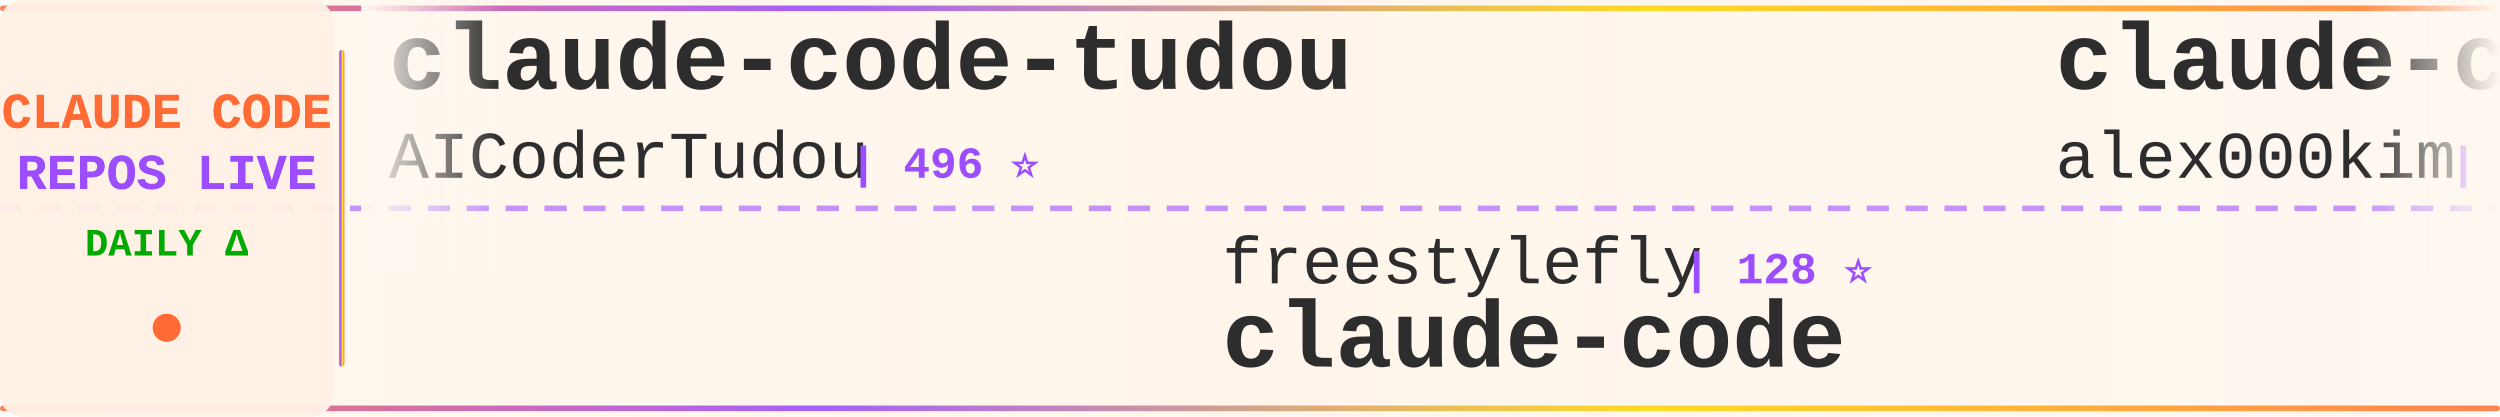
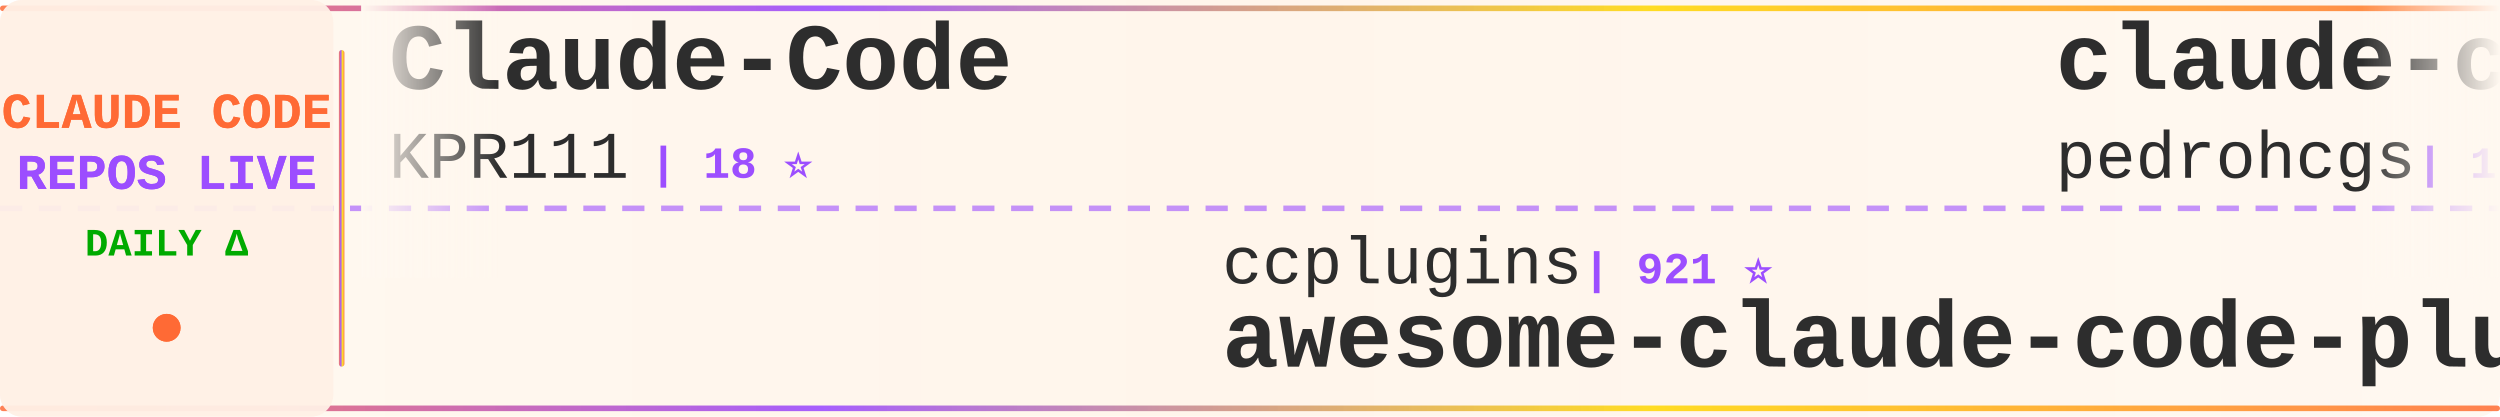
<svg xmlns="http://www.w3.org/2000/svg" width="900" height="150">
  <defs>
    <linearGradient id="tickerBg" x1="0%" y1="0%" x2="100%" y2="0%">
      <stop offset="0%" style="stop-color:#fff8f0;stop-opacity:0.98" />
      <stop offset="50%" style="stop-color:#fff5eb;stop-opacity:1" />
      <stop offset="100%" style="stop-color:#fff8f0;stop-opacity:0.98" />
    </linearGradient>
    <linearGradient id="borderGrad" x1="0%" y1="0%" x2="100%" y2="0%">
      <stop offset="0%" style="stop-color:#FF6B35;stop-opacity:0.85">
        <animate attributeName="stop-opacity" values="0.85;1;0.85" dur="2s" repeatCount="indefinite" />
      </stop>
      <stop offset="33%" style="stop-color:#9C4EFF;stop-opacity:0.9">
        <animate attributeName="stop-opacity" values="0.9;1;0.9" dur="2.2s" repeatCount="indefinite" />
      </stop>
      <stop offset="66%" style="stop-color:#FFD700;stop-opacity:0.85">
        <animate attributeName="stop-opacity" values="0.85;1;0.85" dur="1.8s" repeatCount="indefinite" />
      </stop>
      <stop offset="100%" style="stop-color:#FF6B35;stop-opacity:0.85">
        <animate attributeName="stop-opacity" values="0.85;1;0.85" dur="2s" repeatCount="indefinite" />
      </stop>
    </linearGradient>
    <filter id="textGlow">
      <feGaussianBlur stdDeviation="0.15" result="coloredBlur" />
      <feMerge>
        <feMergeNode in="coloredBlur" />
        <feMergeNode in="SourceGraphic" />
      </feMerge>
    </filter>
    <filter id="metricGlow">
      <feGaussianBlur stdDeviation="0.2" result="coloredBlur" />
      <feMerge>
        <feMergeNode in="coloredBlur" />
        <feMergeNode in="SourceGraphic" />
      </feMerge>
    </filter>
    <linearGradient id="leftFade" x1="0%" y1="0%" x2="100%" y2="0%">
      <stop offset="0%" style="stop-color:#fff8f0;stop-opacity:1" />
      <stop offset="100%" style="stop-color:#fff8f0;stop-opacity:0" />
    </linearGradient>
    <linearGradient id="rightFade" x1="0%" y1="0%" x2="100%" y2="0%">
      <stop offset="0%" style="stop-color:#fff8f0;stop-opacity:0" />
      <stop offset="100%" style="stop-color:#fff8f0;stop-opacity:1" />
    </linearGradient>
  </defs>
  <rect width="900" height="150" fill="url(#tickerBg)" rx="8" />
  <rect x="0" y="2" width="900" height="2" fill="url(#borderGrad)" rx="1" />
  <rect x="0" y="146" width="900" height="2" fill="url(#borderGrad)" rx="1" />
  <line x1="0" y1="75" x2="900" y2="75" stroke="#9C4EFF" stroke-width="2" stroke-dasharray="8 6" opacity="0.6" />
  <rect x="0" y="0" width="120" height="150" fill="#fff0e6" opacity="0.95" rx="8" />
  <text x="60" y="46" font-family="'Courier New', monospace" font-size="18" font-weight="bold" fill="#FF6B35" text-anchor="middle" filter="url(#textGlow)">
    CLAUDE CODE
  </text>
  <text x="60" y="68" font-family="'Courier New', monospace" font-size="18" font-weight="bold" fill="#9C4EFF" text-anchor="middle" filter="url(#textGlow)">
    REPOS LIVE
  </text>
  <text x="60" y="92" font-family="'Courier New', monospace" font-size="14" font-weight="bold" fill="#00aa00" text-anchor="middle">
    DAILY Δ
  </text>
  <circle cx="60" cy="118" r="5" fill="#FF6B35" filter="url(#metricGlow)">
    <animate attributeName="r" values="4;6;4" dur="1.5s" repeatCount="indefinite" />
    <animate attributeName="opacity" values="0.6;1;0.6" dur="1.5s" repeatCount="indefinite" />
  </circle>
  <rect x="122" y="18" width="2" height="114" fill="url(#borderGrad)" rx="1" />
  <clipPath id="tickerClip">
    <rect x="130" y="0" width="770" height="150" />
  </clipPath>
  <g clip-path="url(#tickerClip)">
    <g id="tickerItems">
      <animateTransform attributeName="transform" attributeType="XML" type="translate" from="0 0" to="-3000 0" dur="54s" repeatCount="indefinite" />
      <g transform="translate(0, 0)">
-         <text x="140" y="32" font-family="'Courier New', monospace" font-size="34" font-weight="bold" fill="#2d2d2d">claude-code-tudou</text>
-         <text x="140" y="64" font-family="'Courier New', monospace" font-size="24" font-weight="normal" fill="#2d2d2d" opacity="1.0">AICoderTudou</text>
-         <text x="306" y="64" font-family="'Courier New', monospace" font-size="16" font-weight="bold" fill="#9C4EFF"> | 496 ⭐</text>
+         <text x="140" y="32" font-family="'Courier New', monospace" font-size="34" font-weight="bold" fill="#2d2d2d">Claude-Code</text>
+         <text x="140" y="64" font-family="'Courier New', monospace" font-size="24" font-weight="normal" fill="#2d2d2d" opacity="1.0">KPR111</text>
+         <text x="234" y="64" font-family="'Courier New', monospace" font-size="16" font-weight="bold" fill="#9C4EFF"> | 18 ⭐</text>
      </g>
      <g transform="translate(300, 0)">
-         <text x="140" y="102" font-family="'Courier New', monospace" font-size="24" font-weight="normal" fill="#2d2d2d" opacity="1.0">freestylefly</text>
-         <text x="306" y="102" font-family="'Courier New', monospace" font-size="16" font-weight="bold" fill="#9C4EFF"> | 128 ⭐</text>
-         <text x="140" y="132" font-family="'Courier New', monospace" font-size="34" font-weight="bold" fill="#2d2d2d">claude-code</text>
+         <text x="140" y="102" font-family="'Courier New', monospace" font-size="24" font-weight="normal" fill="#2d2d2d" opacity="1.0">ccplugins</text>
+         <text x="270" y="102" font-family="'Courier New', monospace" font-size="16" font-weight="bold" fill="#9C4EFF"> | 921 ⭐</text>
+         <text x="140" y="132" font-family="'Courier New', monospace" font-size="34" font-weight="bold" fill="#2d2d2d">awesome-claude-code-plug...</text>
      </g>
      <g transform="translate(600, 0)">
-         <text x="140" y="32" font-family="'Courier New', monospace" font-size="34" font-weight="bold" fill="#2d2d2d">claude-code</text>
-         <text x="140" y="64" font-family="'Courier New', monospace" font-size="24" font-weight="normal" fill="#2d2d2d" opacity="1.0">alex000kim</text>
-         <text x="282" y="64" font-family="'Courier New', monospace" font-size="16" font-weight="bold" fill="#9C4EFF"> | 233 ⭐</text>
+         <text x="140" y="32" font-family="'Courier New', monospace" font-size="34" font-weight="bold" fill="#2d2d2d">claude-code-my-workflow</text>
+         <text x="140" y="64" font-family="'Courier New', monospace" font-size="24" font-weight="normal" fill="#2d2d2d" opacity="1.0">pedrohcgs</text>
+         <text x="270" y="64" font-family="'Courier New', monospace" font-size="16" font-weight="bold" fill="#9C4EFF"> | 1.5K ⭐ +3</text>
      </g>
      <g transform="translate(900, 0)">
-         <text x="140" y="102" font-family="'Courier New', monospace" font-size="24" font-weight="normal" fill="#2d2d2d" opacity="1.0">yasasbanukaofficial</text>
-         <text x="390" y="102" font-family="'Courier New', monospace" font-size="16" font-weight="bold" fill="#9C4EFF"> | 4.0K ⭐ +5</text>
+         <text x="140" y="102" font-family="'Courier New', monospace" font-size="24" font-weight="normal" fill="#2d2d2d" opacity="1.0">RishabhK103</text>
+         <text x="294" y="102" font-family="'Courier New', monospace" font-size="16" font-weight="bold" fill="#9C4EFF"> | 107 ⭐</text>
        <text x="140" y="132" font-family="'Courier New', monospace" font-size="34" font-weight="bold" fill="#2d2d2d">claude-code</text>
      </g>
      <g transform="translate(1200, 0)">
-         <text x="140" y="32" font-family="'Courier New', monospace" font-size="34" font-weight="bold" fill="#2d2d2d">claude-code-book</text>
-         <text x="140" y="64" font-family="'Courier New', monospace" font-size="24" font-weight="normal" fill="#2d2d2d" opacity="1.0">lintsinghua</text>
-         <text x="294" y="64" font-family="'Courier New', monospace" font-size="16" font-weight="bold" fill="#9C4EFF"> | 4.1K ⭐ +2</text>
+         <text x="140" y="32" font-family="'Courier New', monospace" font-size="34" font-weight="bold" fill="#2d2d2d">claude-code-system-promp...</text>
+         <text x="140" y="64" font-family="'Courier New', monospace" font-size="24" font-weight="normal" fill="#2d2d2d" opacity="1.0">Piebald-AI</text>
+         <text x="282" y="64" font-family="'Courier New', monospace" font-size="16" font-weight="bold" fill="#9C4EFF"> | 12.4K ⭐ +12</text>
      </g>
      <g transform="translate(1500, 0)">
-         <text x="140" y="102" font-family="'Courier New', monospace" font-size="24" font-weight="normal" fill="#2d2d2d" opacity="1.0">davila7</text>
-         <text x="246" y="102" font-family="'Courier New', monospace" font-size="16" font-weight="bold" fill="#9C4EFF"> | 30.3K ⭐ +15</text>
-         <text x="140" y="132" font-family="'Courier New', monospace" font-size="34" font-weight="bold" fill="#2d2d2d">claude-code-templates</text>
+         <text x="140" y="102" font-family="'Courier New', monospace" font-size="24" font-weight="normal" fill="#2d2d2d" opacity="1.0">OneRedOak</text>
+         <text x="270" y="102" font-family="'Courier New', monospace" font-size="16" font-weight="bold" fill="#9C4EFF"> | 3.9K ⭐ +2</text>
+         <text x="140" y="132" font-family="'Courier New', monospace" font-size="34" font-weight="bold" fill="#2d2d2d">claude-code-workflows</text>
      </g>
      <g transform="translate(1800, 0)">
-         <text x="140" y="32" font-family="'Courier New', monospace" font-size="34" font-weight="bold" fill="#2d2d2d">awesome-claude-code-suba...</text>
-         <text x="140" y="64" font-family="'Courier New', monospace" font-size="24" font-weight="normal" fill="#2d2d2d" opacity="1.0">VoltAgent</text>
-         <text x="270" y="64" font-family="'Courier New', monospace" font-size="16" font-weight="bold" fill="#9C4EFF"> | 24.5K ⭐ +25</text>
+         <text x="140" y="32" font-family="'Courier New', monospace" font-size="34" font-weight="bold" fill="#2d2d2d">claude-code-harness</text>
+         <text x="140" y="64" font-family="'Courier New', monospace" font-size="24" font-weight="normal" fill="#2d2d2d" opacity="1.0">Chachamaru127</text>
+         <text x="318" y="64" font-family="'Courier New', monospace" font-size="16" font-weight="bold" fill="#9C4EFF"> | 3.1K ⭐ +1</text>
      </g>
      <g transform="translate(2100, 0)">
        <text x="140" y="102" font-family="'Courier New', monospace" font-size="24" font-weight="normal" fill="#2d2d2d" opacity="1.0">jarmuine</text>
-         <text x="258" y="102" font-family="'Courier New', monospace" font-size="16" font-weight="bold" fill="#9C4EFF"> | 2.3K ⭐ -2</text>
+         <text x="258" y="102" font-family="'Courier New', monospace" font-size="16" font-weight="bold" fill="#9C4EFF"> | 2.3K ⭐</text>
        <text x="140" y="132" font-family="'Courier New', monospace" font-size="34" font-weight="bold" fill="#2d2d2d">claude-code</text>
      </g>
      <g transform="translate(2400, 0)">
-         <text x="140" y="32" font-family="'Courier New', monospace" font-size="34" font-weight="bold" fill="#2d2d2d">awesome-claude-code-plug...</text>
-         <text x="140" y="64" font-family="'Courier New', monospace" font-size="24" font-weight="normal" fill="#2d2d2d" opacity="1.0">ccplugins</text>
-         <text x="270" y="64" font-family="'Courier New', monospace" font-size="16" font-weight="bold" fill="#9C4EFF"> | 921 ⭐</text>
+         <text x="140" y="32" font-family="'Courier New', monospace" font-size="34" font-weight="bold" fill="#2d2d2d">claude-code-spec-workflo...</text>
+         <text x="140" y="64" font-family="'Courier New', monospace" font-size="24" font-weight="normal" fill="#2d2d2d" opacity="1.0">Pimzino</text>
+         <text x="246" y="64" font-family="'Courier New', monospace" font-size="16" font-weight="bold" fill="#9C4EFF"> | 3.8K ⭐ +1</text>
      </g>
      <g transform="translate(2700, 0)">
-         <text x="140" y="102" font-family="'Courier New', monospace" font-size="24" font-weight="normal" fill="#2d2d2d" opacity="1.0">ponponon</text>
-         <text x="258" y="102" font-family="'Courier New', monospace" font-size="16" font-weight="bold" fill="#9C4EFF"> | 2.3K ⭐ +1</text>
-         <text x="140" y="132" font-family="'Courier New', monospace" font-size="34" font-weight="bold" fill="#2d2d2d">claude_code_src</text>
+         <text x="140" y="102" font-family="'Courier New', monospace" font-size="24" font-weight="normal" fill="#2d2d2d" opacity="1.0">mehmoodosman</text>
+         <text x="306" y="102" font-family="'Courier New', monospace" font-size="16" font-weight="bold" fill="#9C4EFF"> | 172 ⭐</text>
+         <text x="140" y="132" font-family="'Courier New', monospace" font-size="34" font-weight="bold" fill="#2d2d2d">claude-code</text>
      </g>
      <g transform="translate(3000, 0)">
-         <text x="140" y="32" font-family="'Courier New', monospace" font-size="34" font-weight="bold" fill="#2d2d2d">claude-code-tudou</text>
-         <text x="140" y="64" font-family="'Courier New', monospace" font-size="24" font-weight="normal" fill="#2d2d2d" opacity="1.0">AICoderTudou</text>
-         <text x="306" y="64" font-family="'Courier New', monospace" font-size="16" font-weight="bold" fill="#9C4EFF"> | 496 ⭐</text>
+         <text x="140" y="32" font-family="'Courier New', monospace" font-size="34" font-weight="bold" fill="#2d2d2d">Claude-Code</text>
+         <text x="140" y="64" font-family="'Courier New', monospace" font-size="24" font-weight="normal" fill="#2d2d2d" opacity="1.0">KPR111</text>
+         <text x="234" y="64" font-family="'Courier New', monospace" font-size="16" font-weight="bold" fill="#9C4EFF"> | 18 ⭐</text>
      </g>
      <g transform="translate(3300, 0)">
-         <text x="140" y="102" font-family="'Courier New', monospace" font-size="24" font-weight="normal" fill="#2d2d2d" opacity="1.0">freestylefly</text>
-         <text x="306" y="102" font-family="'Courier New', monospace" font-size="16" font-weight="bold" fill="#9C4EFF"> | 128 ⭐</text>
-         <text x="140" y="132" font-family="'Courier New', monospace" font-size="34" font-weight="bold" fill="#2d2d2d">claude-code</text>
+         <text x="140" y="102" font-family="'Courier New', monospace" font-size="24" font-weight="normal" fill="#2d2d2d" opacity="1.0">ccplugins</text>
+         <text x="270" y="102" font-family="'Courier New', monospace" font-size="16" font-weight="bold" fill="#9C4EFF"> | 921 ⭐</text>
+         <text x="140" y="132" font-family="'Courier New', monospace" font-size="34" font-weight="bold" fill="#2d2d2d">awesome-claude-code-plug...</text>
      </g>
      <g transform="translate(3600, 0)">
-         <text x="140" y="32" font-family="'Courier New', monospace" font-size="34" font-weight="bold" fill="#2d2d2d">claude-code</text>
-         <text x="140" y="64" font-family="'Courier New', monospace" font-size="24" font-weight="normal" fill="#2d2d2d" opacity="1.0">alex000kim</text>
-         <text x="282" y="64" font-family="'Courier New', monospace" font-size="16" font-weight="bold" fill="#9C4EFF"> | 233 ⭐</text>
+         <text x="140" y="32" font-family="'Courier New', monospace" font-size="34" font-weight="bold" fill="#2d2d2d">claude-code-my-workflow</text>
+         <text x="140" y="64" font-family="'Courier New', monospace" font-size="24" font-weight="normal" fill="#2d2d2d" opacity="1.0">pedrohcgs</text>
+         <text x="270" y="64" font-family="'Courier New', monospace" font-size="16" font-weight="bold" fill="#9C4EFF"> | 1.5K ⭐ +3</text>
      </g>
      <g transform="translate(3900, 0)">
-         <text x="140" y="102" font-family="'Courier New', monospace" font-size="24" font-weight="normal" fill="#2d2d2d" opacity="1.0">yasasbanukaofficial</text>
-         <text x="390" y="102" font-family="'Courier New', monospace" font-size="16" font-weight="bold" fill="#9C4EFF"> | 4.0K ⭐ +5</text>
+         <text x="140" y="102" font-family="'Courier New', monospace" font-size="24" font-weight="normal" fill="#2d2d2d" opacity="1.0">RishabhK103</text>
+         <text x="294" y="102" font-family="'Courier New', monospace" font-size="16" font-weight="bold" fill="#9C4EFF"> | 107 ⭐</text>
        <text x="140" y="132" font-family="'Courier New', monospace" font-size="34" font-weight="bold" fill="#2d2d2d">claude-code</text>
      </g>
    </g>
  </g>
  <rect x="130" y="0" width="50" height="100" fill="url(#leftFade)" />
  <rect x="850" y="0" width="50" height="100" fill="url(#rightFade)" />
</svg>
